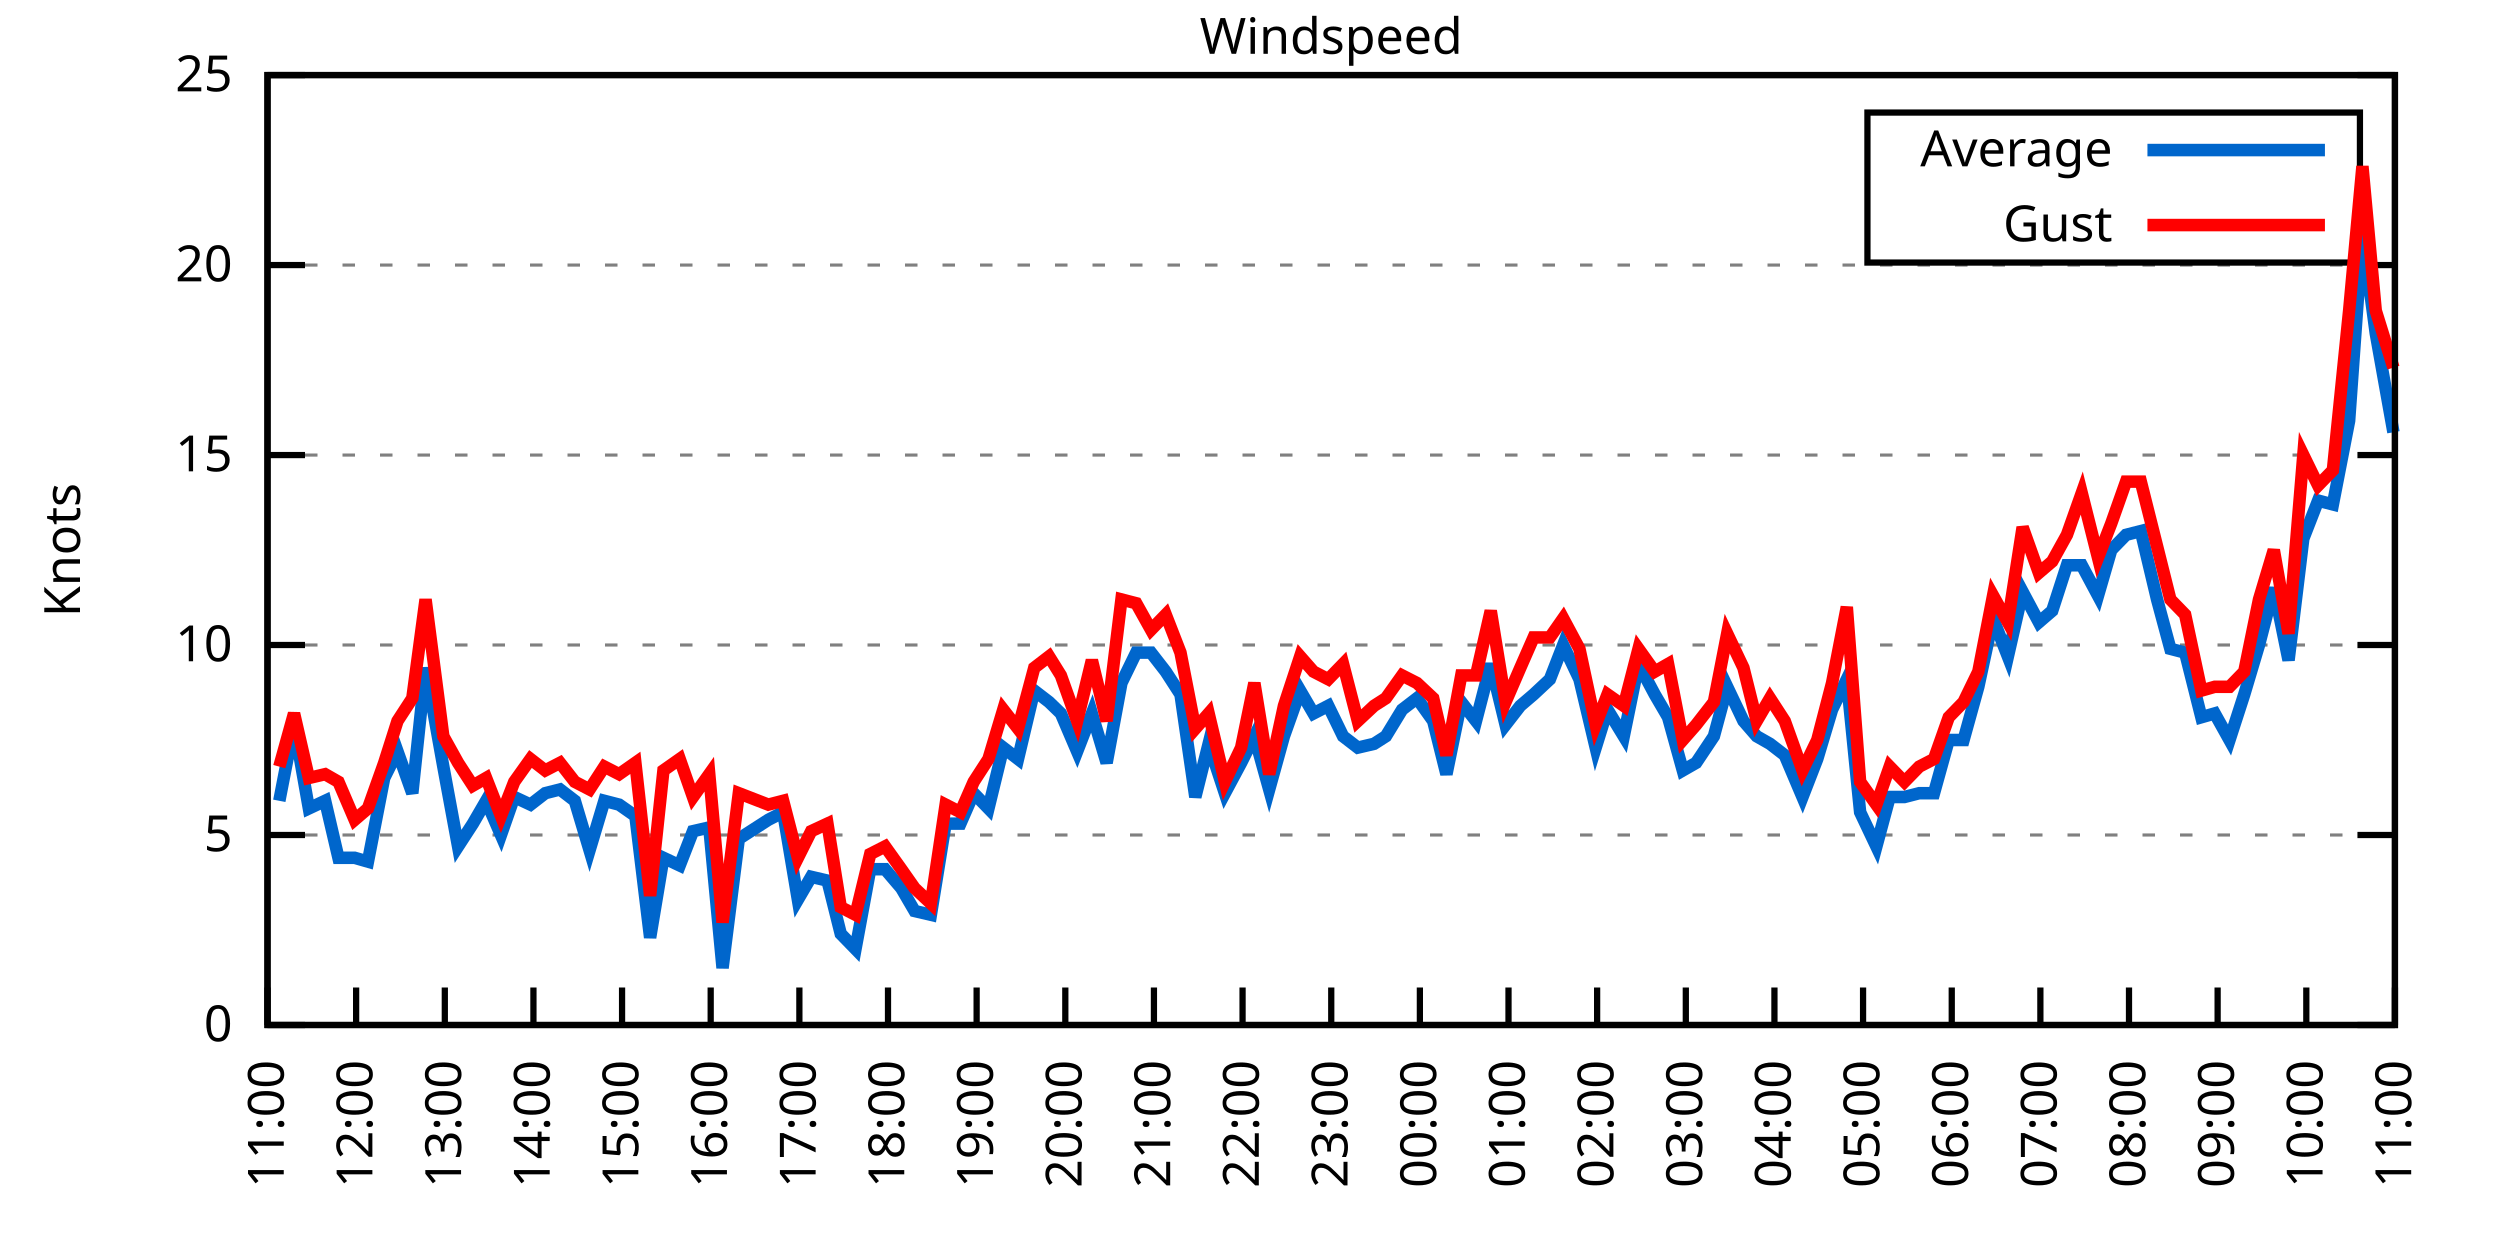
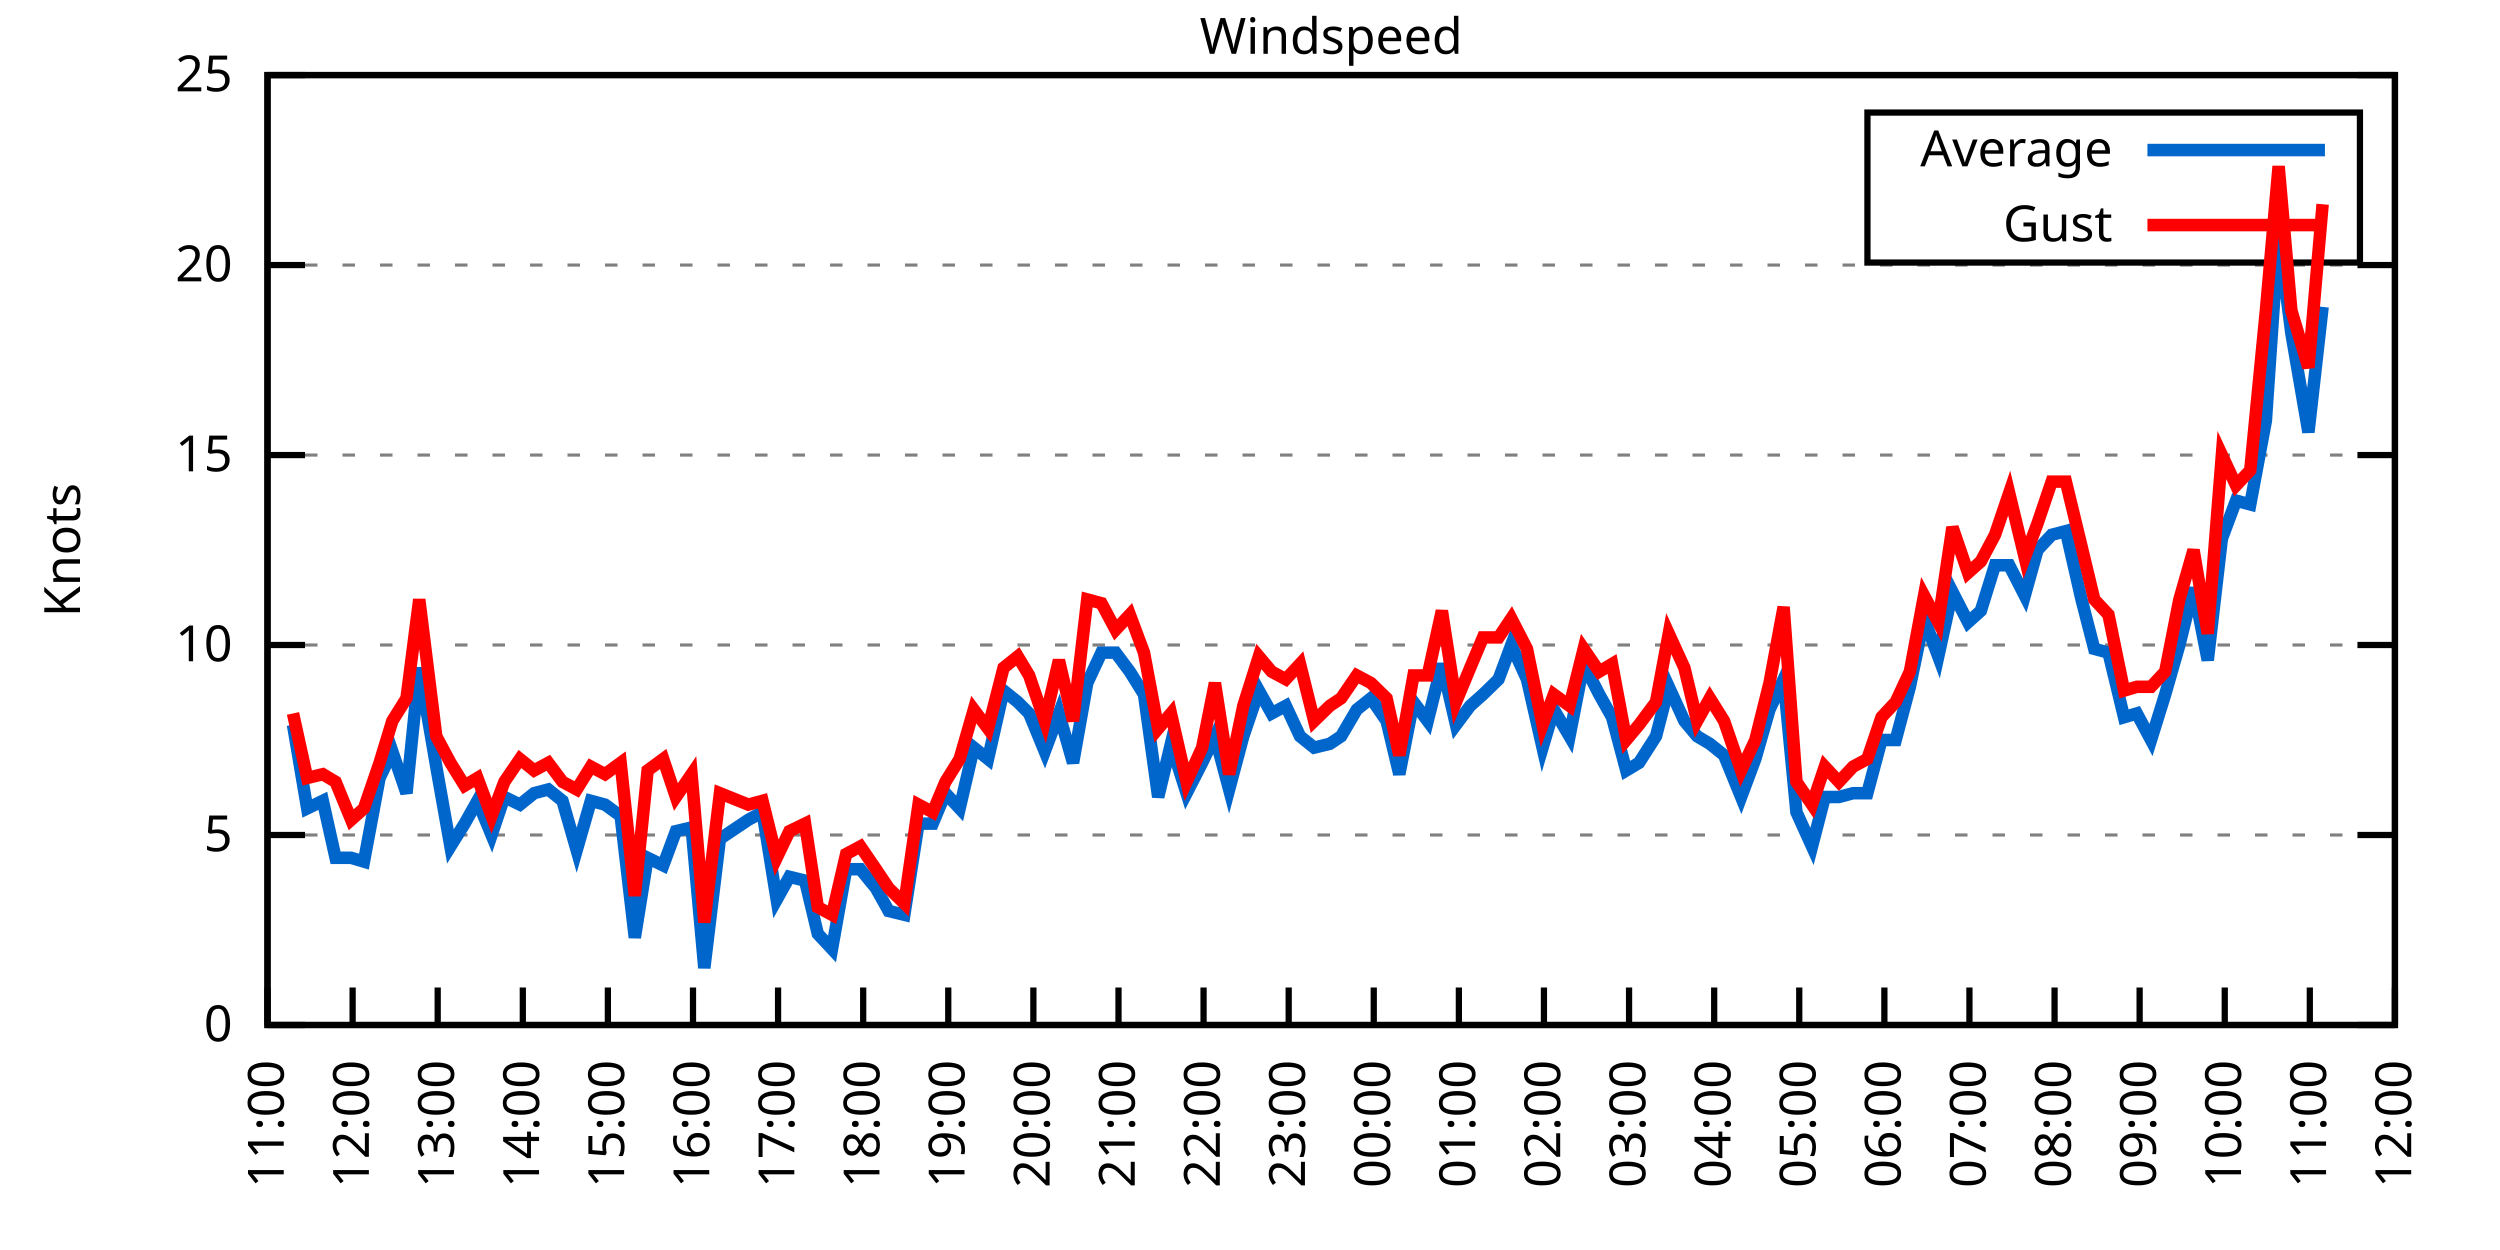
<svg xmlns="http://www.w3.org/2000/svg" xmlns:xlink="http://www.w3.org/1999/xlink" width="400" height="200" viewBox="0 0 400 200">
  <g id="gnuplot_canvas">
    <rect x="0" y="0" width="400" height="200" fill="none" />
    <defs>
      <circle id="gpDot" r="0.5" stroke-width="0.5" stroke="currentColor" />
      <path id="gpPt0" stroke-width="0.333" stroke="currentColor" d="M-1,0 h2 M0,-1 v2" />
      <path id="gpPt1" stroke-width="0.333" stroke="currentColor" d="M-1,-1 L1,1 M1,-1 L-1,1" />
      <path id="gpPt2" stroke-width="0.333" stroke="currentColor" d="M-1,0 L1,0 M0,-1 L0,1 M-1,-1 L1,1 M-1,1 L1,-1" />
      <rect id="gpPt3" stroke-width="0.333" stroke="currentColor" x="-1" y="-1" width="2" height="2" />
      <rect id="gpPt4" stroke-width="0.333" stroke="currentColor" fill="currentColor" x="-1" y="-1" width="2" height="2" />
      <circle id="gpPt5" stroke-width="0.333" stroke="currentColor" cx="0" cy="0" r="1" />
      <use xlink:href="#gpPt5" id="gpPt6" fill="currentColor" stroke="none" />
      <path id="gpPt7" stroke-width="0.333" stroke="currentColor" d="M0,-1.33 L-1.33,0.67 L1.33,0.67 z" />
      <use xlink:href="#gpPt7" id="gpPt8" fill="currentColor" stroke="none" />
      <use xlink:href="#gpPt7" id="gpPt9" stroke="currentColor" transform="rotate(180)" />
      <use xlink:href="#gpPt9" id="gpPt10" fill="currentColor" stroke="none" />
      <use xlink:href="#gpPt3" id="gpPt11" stroke="currentColor" transform="rotate(45)" />
      <use xlink:href="#gpPt11" id="gpPt12" fill="currentColor" stroke="none" />
      <path id="gpPt13" stroke-width="0.333" stroke="currentColor" d="M0,1.330 L1.265,0.411 L0.782,-1.067 L-0.782,-1.076 L-1.265,0.411 z" />
      <use xlink:href="#gpPt13" id="gpPt14" fill="currentColor" stroke="none" />
      <filter id="textbox" filterUnits="objectBoundingBox" x="0" y="0" height="1" width="1">
        <feFlood flood-color="white" flood-opacity="1" result="bgnd" />
        <feComposite in="SourceGraphic" in2="bgnd" operator="atop" />
      </filter>
      <filter id="greybox" filterUnits="objectBoundingBox" x="0" y="0" height="1" width="1">
        <feFlood flood-color="lightgrey" flood-opacity="1" result="grey" />
        <feComposite in="SourceGraphic" in2="grey" operator="atop" />
      </filter>
    </defs>
    <g fill="none" color="white" stroke="currentColor" stroke-width="1.00" stroke-linecap="butt" stroke-linejoin="miter">
</g>
    <g fill="none" color="black" stroke="currentColor" stroke-width="1.00" stroke-linecap="butt" stroke-linejoin="miter">
      <g stroke="none" shape-rendering="crispEdges">
        <polygon fill="rgb(255, 255, 255)" points="42.80,164.00 383.18,164.00 383.18,12.02 42.80,12.02 " />
      </g>
    </g>
    <g fill="none" color="black" stroke="currentColor" stroke-width="1.00" stroke-linecap="butt" stroke-linejoin="miter">
</g>
    <g fill="none" color="black" stroke="black" stroke-width="0.50" stroke-linecap="butt" stroke-linejoin="miter">
</g>
    <g fill="none" color="gray" stroke="currentColor" stroke-width="0.50" stroke-linecap="butt" stroke-linejoin="miter">
      <path stroke="gray" stroke-dasharray="2,4" class="gridline" d="M42.80,164.00 L383.19,164.00  " />
    </g>
    <g fill="none" color="gray" stroke="gray" stroke-width="1.00" stroke-linecap="butt" stroke-linejoin="miter">
</g>
    <g fill="none" color="black" stroke="currentColor" stroke-width="1.00" stroke-linecap="butt" stroke-linejoin="miter">
      <path stroke="black" d="M42.80,164.00 L48.80,164.00 M383.19,164.00 L377.19,164.00  " />
      <g transform="translate(37.20,166.60)" stroke="none" fill="black" font-family="Sans" font-size="8.00" text-anchor="end">
        <text>
          <tspan font-family="Sans"> 0</tspan>
        </text>
      </g>
    </g>
    <g fill="none" color="black" stroke="currentColor" stroke-width="1.00" stroke-linecap="butt" stroke-linejoin="miter">
</g>
    <g fill="none" color="black" stroke="black" stroke-width="0.50" stroke-linecap="butt" stroke-linejoin="miter">
</g>
    <g fill="none" color="gray" stroke="currentColor" stroke-width="0.50" stroke-linecap="butt" stroke-linejoin="miter">
      <path stroke="gray" stroke-dasharray="2,4" class="gridline" d="M42.80,133.60 L383.19,133.60  " />
    </g>
    <g fill="none" color="gray" stroke="gray" stroke-width="1.00" stroke-linecap="butt" stroke-linejoin="miter">
</g>
    <g fill="none" color="black" stroke="currentColor" stroke-width="1.00" stroke-linecap="butt" stroke-linejoin="miter">
      <path stroke="black" d="M42.80,133.60 L48.80,133.60 M383.19,133.60 L377.19,133.60  " />
      <g transform="translate(37.20,136.20)" stroke="none" fill="black" font-family="Sans" font-size="8.00" text-anchor="end">
        <text>
          <tspan font-family="Sans"> 5</tspan>
        </text>
      </g>
    </g>
    <g fill="none" color="black" stroke="currentColor" stroke-width="1.00" stroke-linecap="butt" stroke-linejoin="miter">
</g>
    <g fill="none" color="black" stroke="black" stroke-width="0.50" stroke-linecap="butt" stroke-linejoin="miter">
</g>
    <g fill="none" color="gray" stroke="currentColor" stroke-width="0.50" stroke-linecap="butt" stroke-linejoin="miter">
      <path stroke="gray" stroke-dasharray="2,4" class="gridline" d="M42.80,103.20 L383.19,103.20  " />
    </g>
    <g fill="none" color="gray" stroke="gray" stroke-width="1.00" stroke-linecap="butt" stroke-linejoin="miter">
</g>
    <g fill="none" color="black" stroke="currentColor" stroke-width="1.00" stroke-linecap="butt" stroke-linejoin="miter">
      <path stroke="black" d="M42.80,103.20 L48.80,103.20 M383.19,103.20 L377.19,103.20  " />
      <g transform="translate(37.20,105.80)" stroke="none" fill="black" font-family="Sans" font-size="8.00" text-anchor="end">
        <text>
          <tspan font-family="Sans"> 10</tspan>
        </text>
      </g>
    </g>
    <g fill="none" color="black" stroke="currentColor" stroke-width="1.00" stroke-linecap="butt" stroke-linejoin="miter">
</g>
    <g fill="none" color="black" stroke="black" stroke-width="0.50" stroke-linecap="butt" stroke-linejoin="miter">
</g>
    <g fill="none" color="gray" stroke="currentColor" stroke-width="0.50" stroke-linecap="butt" stroke-linejoin="miter">
      <path stroke="gray" stroke-dasharray="2,4" class="gridline" d="M42.80,72.81 L383.19,72.81  " />
    </g>
    <g fill="none" color="gray" stroke="gray" stroke-width="1.00" stroke-linecap="butt" stroke-linejoin="miter">
</g>
    <g fill="none" color="black" stroke="currentColor" stroke-width="1.00" stroke-linecap="butt" stroke-linejoin="miter">
      <path stroke="black" d="M42.80,72.81 L48.80,72.81 M383.19,72.81 L377.19,72.81  " />
      <g transform="translate(37.20,75.41)" stroke="none" fill="black" font-family="Sans" font-size="8.00" text-anchor="end">
        <text>
          <tspan font-family="Sans"> 15</tspan>
        </text>
      </g>
    </g>
    <g fill="none" color="black" stroke="currentColor" stroke-width="1.00" stroke-linecap="butt" stroke-linejoin="miter">
</g>
    <g fill="none" color="black" stroke="black" stroke-width="0.50" stroke-linecap="butt" stroke-linejoin="miter">
</g>
    <g fill="none" color="gray" stroke="currentColor" stroke-width="0.50" stroke-linecap="butt" stroke-linejoin="miter">
      <path stroke="gray" stroke-dasharray="2,4" class="gridline" d="M42.80,42.41 L383.19,42.41  " />
    </g>
    <g fill="none" color="gray" stroke="gray" stroke-width="1.00" stroke-linecap="butt" stroke-linejoin="miter">
</g>
    <g fill="none" color="black" stroke="currentColor" stroke-width="1.00" stroke-linecap="butt" stroke-linejoin="miter">
      <path stroke="black" d="M42.80,42.41 L48.80,42.41 M383.19,42.41 L377.19,42.41  " />
      <g transform="translate(37.20,45.01)" stroke="none" fill="black" font-family="Sans" font-size="8.00" text-anchor="end">
        <text>
          <tspan font-family="Sans"> 20</tspan>
        </text>
      </g>
    </g>
    <g fill="none" color="black" stroke="currentColor" stroke-width="1.00" stroke-linecap="butt" stroke-linejoin="miter">
</g>
    <g fill="none" color="black" stroke="black" stroke-width="0.50" stroke-linecap="butt" stroke-linejoin="miter">
</g>
    <g fill="none" color="gray" stroke="currentColor" stroke-width="0.50" stroke-linecap="butt" stroke-linejoin="miter">
      <path stroke="gray" stroke-dasharray="2,4" class="gridline" d="M42.80,12.01 L383.19,12.01  " />
    </g>
    <g fill="none" color="gray" stroke="gray" stroke-width="1.00" stroke-linecap="butt" stroke-linejoin="miter">
</g>
    <g fill="none" color="black" stroke="currentColor" stroke-width="1.00" stroke-linecap="butt" stroke-linejoin="miter">
      <path stroke="black" d="M42.80,12.01 L48.80,12.01 M383.19,12.01 L377.19,12.01  " />
      <g transform="translate(37.20,14.61)" stroke="none" fill="black" font-family="Sans" font-size="8.00" text-anchor="end">
        <text>
          <tspan font-family="Sans"> 25</tspan>
        </text>
      </g>
    </g>
    <g fill="none" color="black" stroke="currentColor" stroke-width="1.00" stroke-linecap="butt" stroke-linejoin="miter">
      <path stroke="black" d="M42.80,164.00 L42.80,158.00  " />
      <g transform="translate(45.40,169.60) rotate(270.00)" stroke="none" fill="black" font-family="Sans" font-size="8.00" text-anchor="end">
        <text>
          <tspan font-family="Sans">11:00</tspan>
        </text>
      </g>
    </g>
    <g fill="none" color="black" stroke="currentColor" stroke-width="1.00" stroke-linecap="butt" stroke-linejoin="miter">
-       <path stroke="black" d="M56.98,164.00 L56.98,158.00  " />
-       <g transform="translate(59.58,169.60) rotate(270.00)" stroke="none" fill="black" font-family="Sans" font-size="8.00" text-anchor="end">
+       <path stroke="black" d="M56.42,164.00 L56.42,158.00  " />
+       <g transform="translate(59.02,169.60) rotate(270.00)" stroke="none" fill="black" font-family="Sans" font-size="8.00" text-anchor="end">
        <text>
          <tspan font-family="Sans">12:00</tspan>
        </text>
      </g>
    </g>
    <g fill="none" color="black" stroke="currentColor" stroke-width="1.00" stroke-linecap="butt" stroke-linejoin="miter">
-       <path stroke="black" d="M71.17,164.00 L71.17,158.00  " />
-       <g transform="translate(73.77,169.60) rotate(270.00)" stroke="none" fill="black" font-family="Sans" font-size="8.00" text-anchor="end">
+       <path stroke="black" d="M70.03,164.00 L70.03,158.00  " />
+       <g transform="translate(72.63,169.60) rotate(270.00)" stroke="none" fill="black" font-family="Sans" font-size="8.00" text-anchor="end">
        <text>
          <tspan font-family="Sans">13:00</tspan>
        </text>
      </g>
    </g>
    <g fill="none" color="black" stroke="currentColor" stroke-width="1.00" stroke-linecap="butt" stroke-linejoin="miter">
-       <path stroke="black" d="M85.35,164.00 L85.35,158.00  " />
-       <g transform="translate(87.95,169.60) rotate(270.00)" stroke="none" fill="black" font-family="Sans" font-size="8.00" text-anchor="end">
+       <path stroke="black" d="M83.65,164.00 L83.65,158.00  " />
+       <g transform="translate(86.25,169.60) rotate(270.00)" stroke="none" fill="black" font-family="Sans" font-size="8.00" text-anchor="end">
        <text>
          <tspan font-family="Sans">14:00</tspan>
        </text>
      </g>
    </g>
    <g fill="none" color="black" stroke="currentColor" stroke-width="1.00" stroke-linecap="butt" stroke-linejoin="miter">
-       <path stroke="black" d="M99.53,164.00 L99.53,158.00  " />
-       <g transform="translate(102.13,169.60) rotate(270.00)" stroke="none" fill="black" font-family="Sans" font-size="8.00" text-anchor="end">
+       <path stroke="black" d="M97.26,164.00 L97.26,158.00  " />
+       <g transform="translate(99.86,169.60) rotate(270.00)" stroke="none" fill="black" font-family="Sans" font-size="8.00" text-anchor="end">
        <text>
          <tspan font-family="Sans">15:00</tspan>
        </text>
      </g>
    </g>
    <g fill="none" color="black" stroke="currentColor" stroke-width="1.00" stroke-linecap="butt" stroke-linejoin="miter">
-       <path stroke="black" d="M113.71,164.00 L113.71,158.00  " />
-       <g transform="translate(116.31,169.60) rotate(270.00)" stroke="none" fill="black" font-family="Sans" font-size="8.00" text-anchor="end">
+       <path stroke="black" d="M110.88,164.00 L110.88,158.00  " />
+       <g transform="translate(113.48,169.60) rotate(270.00)" stroke="none" fill="black" font-family="Sans" font-size="8.00" text-anchor="end">
        <text>
          <tspan font-family="Sans">16:00</tspan>
        </text>
      </g>
    </g>
    <g fill="none" color="black" stroke="currentColor" stroke-width="1.00" stroke-linecap="butt" stroke-linejoin="miter">
-       <path stroke="black" d="M127.90,164.00 L127.90,158.00  " />
-       <g transform="translate(130.50,169.60) rotate(270.00)" stroke="none" fill="black" font-family="Sans" font-size="8.00" text-anchor="end">
+       <path stroke="black" d="M124.49,164.00 L124.49,158.00  " />
+       <g transform="translate(127.09,169.60) rotate(270.00)" stroke="none" fill="black" font-family="Sans" font-size="8.00" text-anchor="end">
        <text>
          <tspan font-family="Sans">17:00</tspan>
        </text>
      </g>
    </g>
    <g fill="none" color="black" stroke="currentColor" stroke-width="1.00" stroke-linecap="butt" stroke-linejoin="miter">
-       <path stroke="black" d="M142.08,164.00 L142.08,158.00  " />
-       <g transform="translate(144.68,169.60) rotate(270.00)" stroke="none" fill="black" font-family="Sans" font-size="8.00" text-anchor="end">
+       <path stroke="black" d="M138.11,164.00 L138.11,158.00  " />
+       <g transform="translate(140.71,169.60) rotate(270.00)" stroke="none" fill="black" font-family="Sans" font-size="8.00" text-anchor="end">
        <text>
          <tspan font-family="Sans">18:00</tspan>
        </text>
      </g>
    </g>
    <g fill="none" color="black" stroke="currentColor" stroke-width="1.00" stroke-linecap="butt" stroke-linejoin="miter">
-       <path stroke="black" d="M156.26,164.00 L156.26,158.00  " />
-       <g transform="translate(158.86,169.60) rotate(270.00)" stroke="none" fill="black" font-family="Sans" font-size="8.00" text-anchor="end">
+       <path stroke="black" d="M151.72,164.00 L151.72,158.00  " />
+       <g transform="translate(154.32,169.60) rotate(270.00)" stroke="none" fill="black" font-family="Sans" font-size="8.00" text-anchor="end">
        <text>
          <tspan font-family="Sans">19:00</tspan>
        </text>
      </g>
    </g>
    <g fill="none" color="black" stroke="currentColor" stroke-width="1.00" stroke-linecap="butt" stroke-linejoin="miter">
-       <path stroke="black" d="M170.45,164.00 L170.45,158.00  " />
-       <g transform="translate(173.05,169.60) rotate(270.00)" stroke="none" fill="black" font-family="Sans" font-size="8.00" text-anchor="end">
+       <path stroke="black" d="M165.34,164.00 L165.34,158.00  " />
+       <g transform="translate(167.94,169.60) rotate(270.00)" stroke="none" fill="black" font-family="Sans" font-size="8.00" text-anchor="end">
        <text>
          <tspan font-family="Sans">20:00</tspan>
        </text>
      </g>
    </g>
    <g fill="none" color="black" stroke="currentColor" stroke-width="1.00" stroke-linecap="butt" stroke-linejoin="miter">
-       <path stroke="black" d="M184.63,164.00 L184.63,158.00  " />
-       <g transform="translate(187.23,169.60) rotate(270.00)" stroke="none" fill="black" font-family="Sans" font-size="8.00" text-anchor="end">
+       <path stroke="black" d="M178.96,164.00 L178.96,158.00  " />
+       <g transform="translate(181.56,169.60) rotate(270.00)" stroke="none" fill="black" font-family="Sans" font-size="8.00" text-anchor="end">
        <text>
          <tspan font-family="Sans">21:00</tspan>
        </text>
      </g>
    </g>
    <g fill="none" color="black" stroke="currentColor" stroke-width="1.00" stroke-linecap="butt" stroke-linejoin="miter">
-       <path stroke="black" d="M198.81,164.00 L198.81,158.00  " />
-       <g transform="translate(201.41,169.60) rotate(270.00)" stroke="none" fill="black" font-family="Sans" font-size="8.00" text-anchor="end">
+       <path stroke="black" d="M192.57,164.00 L192.57,158.00  " />
+       <g transform="translate(195.17,169.60) rotate(270.00)" stroke="none" fill="black" font-family="Sans" font-size="8.00" text-anchor="end">
        <text>
          <tspan font-family="Sans">22:00</tspan>
        </text>
      </g>
    </g>
    <g fill="none" color="black" stroke="currentColor" stroke-width="1.00" stroke-linecap="butt" stroke-linejoin="miter">
-       <path stroke="black" d="M213.00,164.00 L213.00,158.00  " />
-       <g transform="translate(215.60,169.60) rotate(270.00)" stroke="none" fill="black" font-family="Sans" font-size="8.00" text-anchor="end">
+       <path stroke="black" d="M206.19,164.00 L206.19,158.00  " />
+       <g transform="translate(208.79,169.60) rotate(270.00)" stroke="none" fill="black" font-family="Sans" font-size="8.00" text-anchor="end">
        <text>
          <tspan font-family="Sans">23:00</tspan>
        </text>
      </g>
    </g>
    <g fill="none" color="black" stroke="currentColor" stroke-width="1.00" stroke-linecap="butt" stroke-linejoin="miter">
-       <path stroke="black" d="M227.18,164.00 L227.18,158.00  " />
-       <g transform="translate(229.78,169.60) rotate(270.00)" stroke="none" fill="black" font-family="Sans" font-size="8.00" text-anchor="end">
+       <path stroke="black" d="M219.80,164.00 L219.80,158.00  " />
+       <g transform="translate(222.40,169.60) rotate(270.00)" stroke="none" fill="black" font-family="Sans" font-size="8.00" text-anchor="end">
        <text>
          <tspan font-family="Sans">00:00</tspan>
        </text>
      </g>
    </g>
    <g fill="none" color="black" stroke="currentColor" stroke-width="1.00" stroke-linecap="butt" stroke-linejoin="miter">
-       <path stroke="black" d="M241.36,164.00 L241.36,158.00  " />
-       <g transform="translate(243.96,169.60) rotate(270.00)" stroke="none" fill="black" font-family="Sans" font-size="8.00" text-anchor="end">
+       <path stroke="black" d="M233.42,164.00 L233.42,158.00  " />
+       <g transform="translate(236.02,169.60) rotate(270.00)" stroke="none" fill="black" font-family="Sans" font-size="8.00" text-anchor="end">
        <text>
          <tspan font-family="Sans">01:00</tspan>
        </text>
      </g>
    </g>
    <g fill="none" color="black" stroke="currentColor" stroke-width="1.00" stroke-linecap="butt" stroke-linejoin="miter">
-       <path stroke="black" d="M255.54,164.00 L255.54,158.00  " />
-       <g transform="translate(258.14,169.60) rotate(270.00)" stroke="none" fill="black" font-family="Sans" font-size="8.00" text-anchor="end">
+       <path stroke="black" d="M247.03,164.00 L247.03,158.00  " />
+       <g transform="translate(249.63,169.60) rotate(270.00)" stroke="none" fill="black" font-family="Sans" font-size="8.00" text-anchor="end">
        <text>
          <tspan font-family="Sans">02:00</tspan>
        </text>
      </g>
    </g>
    <g fill="none" color="black" stroke="currentColor" stroke-width="1.00" stroke-linecap="butt" stroke-linejoin="miter">
-       <path stroke="black" d="M269.73,164.00 L269.73,158.00  " />
-       <g transform="translate(272.33,169.60) rotate(270.00)" stroke="none" fill="black" font-family="Sans" font-size="8.00" text-anchor="end">
+       <path stroke="black" d="M260.65,164.00 L260.65,158.00  " />
+       <g transform="translate(263.25,169.60) rotate(270.00)" stroke="none" fill="black" font-family="Sans" font-size="8.00" text-anchor="end">
        <text>
          <tspan font-family="Sans">03:00</tspan>
        </text>
      </g>
    </g>
    <g fill="none" color="black" stroke="currentColor" stroke-width="1.00" stroke-linecap="butt" stroke-linejoin="miter">
-       <path stroke="black" d="M283.91,164.00 L283.91,158.00  " />
-       <g transform="translate(286.51,169.60) rotate(270.00)" stroke="none" fill="black" font-family="Sans" font-size="8.00" text-anchor="end">
+       <path stroke="black" d="M274.27,164.00 L274.27,158.00  " />
+       <g transform="translate(276.87,169.60) rotate(270.00)" stroke="none" fill="black" font-family="Sans" font-size="8.00" text-anchor="end">
        <text>
          <tspan font-family="Sans">04:00</tspan>
        </text>
      </g>
    </g>
    <g fill="none" color="black" stroke="currentColor" stroke-width="1.00" stroke-linecap="butt" stroke-linejoin="miter">
-       <path stroke="black" d="M298.09,164.00 L298.09,158.00  " />
-       <g transform="translate(300.69,169.60) rotate(270.00)" stroke="none" fill="black" font-family="Sans" font-size="8.00" text-anchor="end">
+       <path stroke="black" d="M287.88,164.00 L287.88,158.00  " />
+       <g transform="translate(290.48,169.60) rotate(270.00)" stroke="none" fill="black" font-family="Sans" font-size="8.00" text-anchor="end">
        <text>
          <tspan font-family="Sans">05:00</tspan>
        </text>
      </g>
    </g>
    <g fill="none" color="black" stroke="currentColor" stroke-width="1.00" stroke-linecap="butt" stroke-linejoin="miter">
-       <path stroke="black" d="M312.28,164.00 L312.28,158.00  " />
-       <g transform="translate(314.88,169.60) rotate(270.00)" stroke="none" fill="black" font-family="Sans" font-size="8.00" text-anchor="end">
+       <path stroke="black" d="M301.50,164.00 L301.50,158.00  " />
+       <g transform="translate(304.10,169.60) rotate(270.00)" stroke="none" fill="black" font-family="Sans" font-size="8.00" text-anchor="end">
        <text>
          <tspan font-family="Sans">06:00</tspan>
        </text>
      </g>
    </g>
    <g fill="none" color="black" stroke="currentColor" stroke-width="1.00" stroke-linecap="butt" stroke-linejoin="miter">
-       <path stroke="black" d="M326.46,164.00 L326.46,158.00  " />
-       <g transform="translate(329.06,169.60) rotate(270.00)" stroke="none" fill="black" font-family="Sans" font-size="8.00" text-anchor="end">
+       <path stroke="black" d="M315.11,164.00 L315.11,158.00  " />
+       <g transform="translate(317.71,169.60) rotate(270.00)" stroke="none" fill="black" font-family="Sans" font-size="8.00" text-anchor="end">
        <text>
          <tspan font-family="Sans">07:00</tspan>
        </text>
      </g>
    </g>
    <g fill="none" color="black" stroke="currentColor" stroke-width="1.00" stroke-linecap="butt" stroke-linejoin="miter">
-       <path stroke="black" d="M340.64,164.00 L340.64,158.00  " />
-       <g transform="translate(343.24,169.60) rotate(270.00)" stroke="none" fill="black" font-family="Sans" font-size="8.00" text-anchor="end">
+       <path stroke="black" d="M328.73,164.00 L328.73,158.00  " />
+       <g transform="translate(331.33,169.60) rotate(270.00)" stroke="none" fill="black" font-family="Sans" font-size="8.00" text-anchor="end">
        <text>
          <tspan font-family="Sans">08:00</tspan>
        </text>
      </g>
    </g>
    <g fill="none" color="black" stroke="currentColor" stroke-width="1.00" stroke-linecap="butt" stroke-linejoin="miter">
-       <path stroke="black" d="M354.82,164.00 L354.82,158.00  " />
-       <g transform="translate(357.42,169.60) rotate(270.00)" stroke="none" fill="black" font-family="Sans" font-size="8.00" text-anchor="end">
+       <path stroke="black" d="M342.34,164.00 L342.34,158.00  " />
+       <g transform="translate(344.94,169.60) rotate(270.00)" stroke="none" fill="black" font-family="Sans" font-size="8.00" text-anchor="end">
        <text>
          <tspan font-family="Sans">09:00</tspan>
        </text>
      </g>
    </g>
    <g fill="none" color="black" stroke="currentColor" stroke-width="1.00" stroke-linecap="butt" stroke-linejoin="miter">
-       <path stroke="black" d="M369.01,164.00 L369.01,158.00  " />
-       <g transform="translate(371.61,169.60) rotate(270.00)" stroke="none" fill="black" font-family="Sans" font-size="8.00" text-anchor="end">
+       <path stroke="black" d="M355.96,164.00 L355.96,158.00  " />
+       <g transform="translate(358.56,169.60) rotate(270.00)" stroke="none" fill="black" font-family="Sans" font-size="8.00" text-anchor="end">
        <text>
          <tspan font-family="Sans">10:00</tspan>
+         </text>
+       </g>
+     </g>
+     <g fill="none" color="black" stroke="currentColor" stroke-width="1.00" stroke-linecap="butt" stroke-linejoin="miter">
+       <path stroke="black" d="M369.57,164.00 L369.57,158.00  " />
+       <g transform="translate(372.17,169.60) rotate(270.00)" stroke="none" fill="black" font-family="Sans" font-size="8.00" text-anchor="end">
+         <text>
+           <tspan font-family="Sans">11:00</tspan>
        </text>
      </g>
    </g>
    <g fill="none" color="black" stroke="currentColor" stroke-width="1.00" stroke-linecap="butt" stroke-linejoin="miter">
      <path stroke="black" d="M383.19,164.00 L383.19,158.00  " />
      <g transform="translate(385.79,169.60) rotate(270.00)" stroke="none" fill="black" font-family="Sans" font-size="8.00" text-anchor="end">
        <text>
-           <tspan font-family="Sans">11:00</tspan>
+           <tspan font-family="Sans">12:00</tspan>
        </text>
      </g>
    </g>
    <g fill="none" color="black" stroke="currentColor" stroke-width="1.00" stroke-linecap="butt" stroke-linejoin="miter">
</g>
    <g fill="none" color="black" stroke="currentColor" stroke-width="1.00" stroke-linecap="butt" stroke-linejoin="miter">
      <path stroke="black" d="M42.80,12.01 L42.80,164.00 L383.19,164.00 L383.19,12.01 L42.80,12.01 Z  " />
    </g>
    <g fill="none" color="black" stroke="currentColor" stroke-width="1.00" stroke-linecap="butt" stroke-linejoin="miter">
</g>
    <g fill="none" color="black" stroke="currentColor" stroke-width="1.00" stroke-linecap="butt" stroke-linejoin="miter">
      <path stroke="black" d="M298.79,42.01 L298.79,18.01 L377.59,18.01 L377.59,42.01 L298.79,42.01 Z  " />
    </g>
    <g id="Windspeed_plot_1">
      <g fill="none" color="white" stroke="black" stroke-width="2.00" stroke-linecap="butt" stroke-linejoin="miter">
</g>
      <g fill="none" color="black" stroke="currentColor" stroke-width="2.00" stroke-linecap="butt" stroke-linejoin="miter">
        <g transform="translate(337.99,26.61)" stroke="none" fill="black" font-family="Sans" font-size="8.00" text-anchor="end">
          <text>
            <tspan font-family="Sans">Average</tspan>
          </text>
        </g>
      </g>
      <g fill="none" color="black" stroke="currentColor" stroke-width="2.00" stroke-linecap="butt" stroke-linejoin="miter">
-         <path stroke="rgb(  0, 102, 204)" d="M343.59,24.01 L371.99,24.01 M44.69,128.13 L47.05,115.97 L49.42,129.35 L52.02,128.13 L54.15,137.25 L56.75,137.25   L58.87,137.86 L61.47,124.48 L63.60,120.23 L65.97,126.91 L68.09,106.85 L70.93,122.66 L73.29,135.43 L75.66,131.78   L77.78,128.13 L80.15,133.60 L82.28,127.52 L84.88,128.74 L87.24,126.91 L89.60,126.31 L91.97,128.13 L94.33,136.03   L96.70,128.13 L99.06,128.74 L101.66,130.56 L104.02,150.02 L106.15,137.25 L108.75,138.47 L110.88,132.99 L113.48,132.39   L115.61,154.88 L118.21,134.21 L122.93,131.17 L125.30,129.95 L127.66,143.94 L129.79,140.29 L132.39,140.90 L134.52,149.41   L136.88,151.84 L139.24,139.07 L141.61,139.07 L144.21,142.11 L146.34,145.76 L148.94,146.37 L151.30,131.78 L153.66,131.78   L155.79,126.91 L158.15,129.35 L160.52,119.62 L162.88,121.44 L165.48,110.50 L167.85,112.32 L169.74,114.15 L172.34,120.23   L174.70,114.15 L177.06,122.05 L179.43,109.28 L181.79,104.42 L184.16,104.42 L186.52,107.46 L188.88,111.11 L191.25,127.52   L193.38,119.01 L195.98,126.91 L198.58,122.05 L200.70,117.80 L203.07,126.31 L205.43,117.80 L208.03,110.50 L210.16,114.15   L212.52,112.93 L214.89,117.80 L217.25,119.62 L219.85,119.01 L221.74,117.80 L224.34,113.54 L226.71,111.72 L229.31,115.36   L231.43,123.87 L233.80,112.32 L236.16,115.36 L238.52,106.24 L240.89,115.97 L243.25,112.93 L245.38,111.11 L247.98,108.68   L250.11,103.20 L252.71,108.68 L255.31,119.62 L257.20,113.54 L259.80,117.80 L262.16,106.24 L264.76,111.11 L266.89,114.76   L269.25,123.27 L271.38,122.05 L274.22,117.80 L276.35,109.89 L278.95,115.36 L281.07,117.80 L283.20,119.01 L285.56,120.83   L288.40,127.52 L290.76,121.44 L293.13,113.54 L295.49,108.68 L297.62,129.95 L300.22,135.43 L302.35,127.52 L304.71,127.52   L307.08,126.91 L309.44,126.91 L311.80,118.40 L314.17,118.40 L316.53,109.89 L318.89,98.95 L321.26,105.03 L323.62,94.69   L326.22,99.56 L328.35,97.73 L330.71,90.44 L333.08,90.44 L335.68,95.30 L337.80,88.00 L340.17,85.57 L342.53,84.97   L345.13,95.91 L347.26,103.81 L349.62,104.42 L352.22,114.76 L354.35,114.15 L356.72,118.40 L359.08,111.11 L361.44,103.20   L363.81,94.08 L366.17,105.64 L368.53,86.18 L370.90,80.10 L373.26,80.71 L375.86,67.33 L377.99,37.54 L380.12,53.35   L382.95,69.16  " />
+         <path stroke="rgb(  0, 102, 204)" d="M343.59,24.01 L371.99,24.01 M46.88,115.97 L49.15,129.35 L51.65,128.13 L53.69,137.25 L56.19,137.25 L58.23,137.86   L60.73,124.48 L62.77,120.23 L65.04,126.91 L67.08,106.85 L69.80,122.66 L72.07,135.43 L74.34,131.78 L76.39,128.13   L78.65,133.60 L80.70,127.52 L83.19,128.74 L85.46,126.91 L87.73,126.31 L90.00,128.13 L92.27,136.03 L94.54,128.13   L96.81,128.74 L99.30,130.56 L101.57,150.02 L103.62,137.25 L106.11,138.47 L108.15,132.99 L110.65,132.39 L112.69,154.88   L115.19,134.21 L119.73,131.17 L122.00,129.95 L124.27,143.94 L126.31,140.29 L128.81,140.90 L130.85,149.41 L133.12,151.84   L135.39,139.07 L137.66,139.07 L140.15,142.11 L142.19,145.76 L144.69,146.37 L146.96,131.78 L149.23,131.78 L151.27,126.91   L153.54,129.35 L155.81,119.62 L158.08,121.44 L160.57,110.50 L162.84,112.32 L164.66,114.15 L167.16,120.23 L169.43,114.15   L171.69,122.05 L173.96,109.28 L176.23,104.42 L178.50,104.42 L180.77,107.46 L183.04,111.11 L185.31,127.52 L187.35,119.01   L189.85,126.91 L192.34,122.05 L194.39,117.80 L196.66,126.31 L198.93,117.80 L201.42,110.50 L203.46,114.15 L205.73,112.93   L208.00,117.80 L210.27,119.62 L212.77,119.01 L214.58,117.80 L217.08,113.54 L219.35,111.72 L221.85,115.36 L223.89,123.87   L226.16,112.32 L228.43,115.36 L230.70,106.24 L232.96,115.97 L235.23,112.93 L237.28,111.11 L239.77,108.68 L241.81,103.20   L244.31,108.68 L246.81,119.62 L248.62,113.54 L251.12,117.80 L253.39,106.24 L255.88,111.11 L257.93,114.76 L260.20,123.27   L262.24,122.05 L264.96,117.80 L267.00,109.89 L269.50,115.36 L271.54,117.80 L273.58,119.01 L275.85,120.83 L278.58,127.52   L280.85,121.44 L283.12,113.54 L285.38,108.68 L287.43,129.95 L289.92,135.43 L291.97,127.52 L294.23,127.52 L296.50,126.91   L298.77,126.91 L301.04,118.40 L303.31,118.40 L305.58,109.89 L307.85,98.95 L310.12,105.03 L312.39,94.69 L314.89,99.56   L316.93,97.73 L319.20,90.44 L321.47,90.44 L323.96,95.30 L326.00,88.00 L328.27,85.57 L330.54,84.97 L333.04,95.91   L335.08,103.81 L337.35,104.42 L339.85,114.76 L341.89,114.15 L344.16,118.40 L346.43,111.11 L348.70,103.20 L350.97,94.08   L353.24,105.64 L355.50,86.18 L357.77,80.10 L360.04,80.71 L362.54,67.33 L364.58,37.54 L366.62,53.35 L369.35,69.16   L371.62,49.10  " />
      </g>
    </g>
    <g id="Windspeed_plot_2">
      <g fill="none" color="black" stroke="currentColor" stroke-width="2.00" stroke-linecap="butt" stroke-linejoin="miter">
        <g transform="translate(337.99,38.61)" stroke="none" fill="black" font-family="Sans" font-size="8.00" text-anchor="end">
          <text>
            <tspan font-family="Sans">Gust</tspan>
          </text>
        </g>
      </g>
      <g fill="none" color="black" stroke="currentColor" stroke-width="2.00" stroke-linecap="butt" stroke-linejoin="miter">
-         <path stroke="rgb(255,   0,   0)" d="M343.59,36.01 L371.99,36.01 M44.69,122.66 L47.05,114.15 L49.42,124.48 L52.02,123.87 L54.15,125.09 L56.75,131.17   L58.87,129.35 L61.47,122.05 L63.60,115.36 L65.97,111.72 L68.09,95.91 L70.93,117.80 L73.29,122.05 L75.66,125.70   L77.78,124.48 L80.15,130.56 L82.28,125.09 L84.88,121.44 L87.24,123.27 L89.60,122.05 L91.97,125.09 L94.33,126.31   L96.70,122.66 L99.06,123.87 L101.66,122.05 L104.02,143.33 L106.15,123.27 L108.75,121.44 L110.88,127.52 L113.48,123.87   L115.61,147.59 L118.21,126.91 L122.93,128.74 L125.30,128.13 L127.66,137.25 L129.79,132.99 L132.39,131.78 L134.52,145.15   L136.88,146.37 L139.24,136.64 L141.61,135.43 L144.21,139.07 L146.34,142.11 L148.94,144.55 L151.30,128.74 L153.66,129.95   L155.79,125.09 L158.15,121.44 L160.52,113.54 L162.88,116.58 L165.48,106.85 L167.85,105.03 L169.74,108.07 L172.34,115.36   L174.70,105.64 L177.06,115.36 L179.43,95.91 L181.79,96.52 L184.16,100.77 L186.52,98.34 L188.88,104.42 L191.25,116.58   L193.38,114.15 L195.98,125.09 L198.58,119.62 L200.70,109.28 L203.07,123.87 L205.43,112.93 L208.03,105.03 L210.16,107.46   L212.52,108.68 L214.89,106.24 L217.25,115.36 L219.85,112.93 L221.74,111.72 L224.34,108.07 L226.71,109.28 L229.31,111.72   L231.43,120.83 L233.80,108.07 L236.16,108.07 L238.52,97.73 L240.89,112.32 L243.25,106.85 L245.38,101.99 L247.98,101.99   L250.11,98.95 L252.71,103.81 L255.31,115.97 L257.20,111.11 L259.80,112.93 L262.16,103.81 L264.76,107.46 L266.89,106.24   L269.25,118.40 L271.38,115.97 L274.22,112.32 L276.35,101.38 L278.95,106.85 L281.07,115.36 L283.20,111.72 L285.56,115.36   L288.40,123.27 L290.76,118.40 L293.13,109.28 L295.49,97.12 L297.62,125.09 L300.22,128.74 L302.35,122.66 L304.71,125.09   L307.08,122.66 L309.44,121.44 L311.80,114.76 L314.17,112.32 L316.53,107.46 L318.89,95.30 L321.26,99.56 L323.62,84.36   L326.22,91.65 L328.35,89.83 L330.71,85.57 L333.08,78.89 L335.68,89.22 L337.80,83.75 L340.17,77.06 L342.53,77.06   L345.13,87.40 L347.26,95.91 L349.62,98.34 L352.22,110.50 L354.35,109.89 L356.72,109.89 L359.08,107.46 L361.44,95.91   L363.81,88.00 L366.17,101.38 L368.53,72.81 L370.90,77.67 L373.26,75.24 L375.86,49.70 L377.99,26.60 L380.12,49.70   L382.95,58.82  " />
+         <path stroke="rgb(255,   0,   0)" d="M343.59,36.01 L371.99,36.01 M46.88,114.15 L49.15,124.48 L51.65,123.87 L53.69,125.09 L56.19,131.17 L58.23,129.35   L60.73,122.05 L62.77,115.36 L65.04,111.72 L67.08,95.91 L69.80,117.80 L72.07,122.05 L74.34,125.70 L76.39,124.48   L78.65,130.56 L80.70,125.09 L83.19,121.44 L85.46,123.27 L87.73,122.05 L90.00,125.09 L92.27,126.31 L94.54,122.66   L96.81,123.87 L99.30,122.05 L101.57,143.33 L103.62,123.27 L106.11,121.44 L108.15,127.52 L110.65,123.87 L112.69,147.59   L115.19,126.91 L119.73,128.74 L122.00,128.13 L124.27,137.25 L126.31,132.99 L128.81,131.78 L130.85,145.15 L133.12,146.37   L135.39,136.64 L137.66,135.43 L140.15,139.07 L142.19,142.11 L144.69,144.55 L146.96,128.74 L149.23,129.95 L151.27,125.09   L153.54,121.44 L155.81,113.54 L158.08,116.58 L160.57,106.85 L162.84,105.03 L164.66,108.07 L167.16,115.36 L169.43,105.64   L171.69,115.36 L173.96,95.91 L176.23,96.52 L178.50,100.77 L180.77,98.34 L183.04,104.42 L185.31,116.58 L187.35,114.15   L189.85,125.09 L192.34,119.62 L194.39,109.28 L196.66,123.87 L198.93,112.93 L201.42,105.03 L203.46,107.46 L205.73,108.68   L208.00,106.24 L210.27,115.36 L212.77,112.93 L214.58,111.72 L217.08,108.07 L219.35,109.28 L221.85,111.72 L223.89,120.83   L226.16,108.07 L228.43,108.07 L230.70,97.73 L232.96,112.32 L235.23,106.85 L237.28,101.99 L239.77,101.99 L241.81,98.95   L244.31,103.81 L246.81,115.97 L248.62,111.11 L251.12,112.93 L253.39,103.81 L255.88,107.46 L257.93,106.24 L260.20,118.40   L262.24,115.97 L264.96,112.32 L267.00,101.38 L269.50,106.85 L271.54,115.36 L273.58,111.72 L275.85,115.36 L278.58,123.27   L280.85,118.40 L283.12,109.28 L285.38,97.12 L287.43,125.09 L289.92,128.74 L291.97,122.66 L294.23,125.09 L296.50,122.66   L298.77,121.44 L301.04,114.76 L303.31,112.32 L305.58,107.46 L307.85,95.30 L310.12,99.56 L312.39,84.36 L314.89,91.65   L316.93,89.83 L319.20,85.57 L321.47,78.89 L323.96,89.22 L326.00,83.75 L328.27,77.06 L330.54,77.06 L333.04,87.40   L335.08,95.91 L337.35,98.34 L339.85,110.50 L341.89,109.89 L344.16,109.89 L346.43,107.46 L348.70,95.91 L350.97,88.00   L353.24,101.38 L355.50,72.81 L357.77,77.67 L360.04,75.24 L362.54,49.70 L364.58,26.60 L366.62,49.70 L369.35,58.82   L371.62,32.68  " />
      </g>
    </g>
    <g fill="none" color="black" stroke="currentColor" stroke-width="2.00" stroke-linecap="butt" stroke-linejoin="miter">
</g>
    <g fill="none" color="black" stroke="black" stroke-width="1.00" stroke-linecap="butt" stroke-linejoin="miter">
</g>
    <g fill="none" color="black" stroke="currentColor" stroke-width="1.00" stroke-linecap="butt" stroke-linejoin="miter">
      <path stroke="black" d="M42.80,12.01 L42.80,164.00 L383.19,164.00 L383.19,12.01 L42.80,12.01 Z  " />
      <g transform="translate(12.80,88.01) rotate(270.00)" stroke="none" fill="black" font-family="Sans" font-size="8.00" text-anchor="middle">
        <text>
          <tspan font-family="Sans">Knots</tspan>
        </text>
      </g>
    </g>
    <g fill="none" color="black" stroke="currentColor" stroke-width="1.00" stroke-linecap="butt" stroke-linejoin="miter">
</g>
    <g fill="none" color="black" stroke="currentColor" stroke-width="1.00" stroke-linecap="butt" stroke-linejoin="miter">
      <g transform="translate(212.99,8.61)" stroke="none" fill="black" font-family="Sans" font-size="8.00" text-anchor="middle">
        <text>
          <tspan font-family="Sans">Windspeed</tspan>
        </text>
      </g>
    </g>
    <g fill="none" color="black" stroke="currentColor" stroke-width="1.00" stroke-linecap="butt" stroke-linejoin="miter">
</g>
  </g>
</svg>
